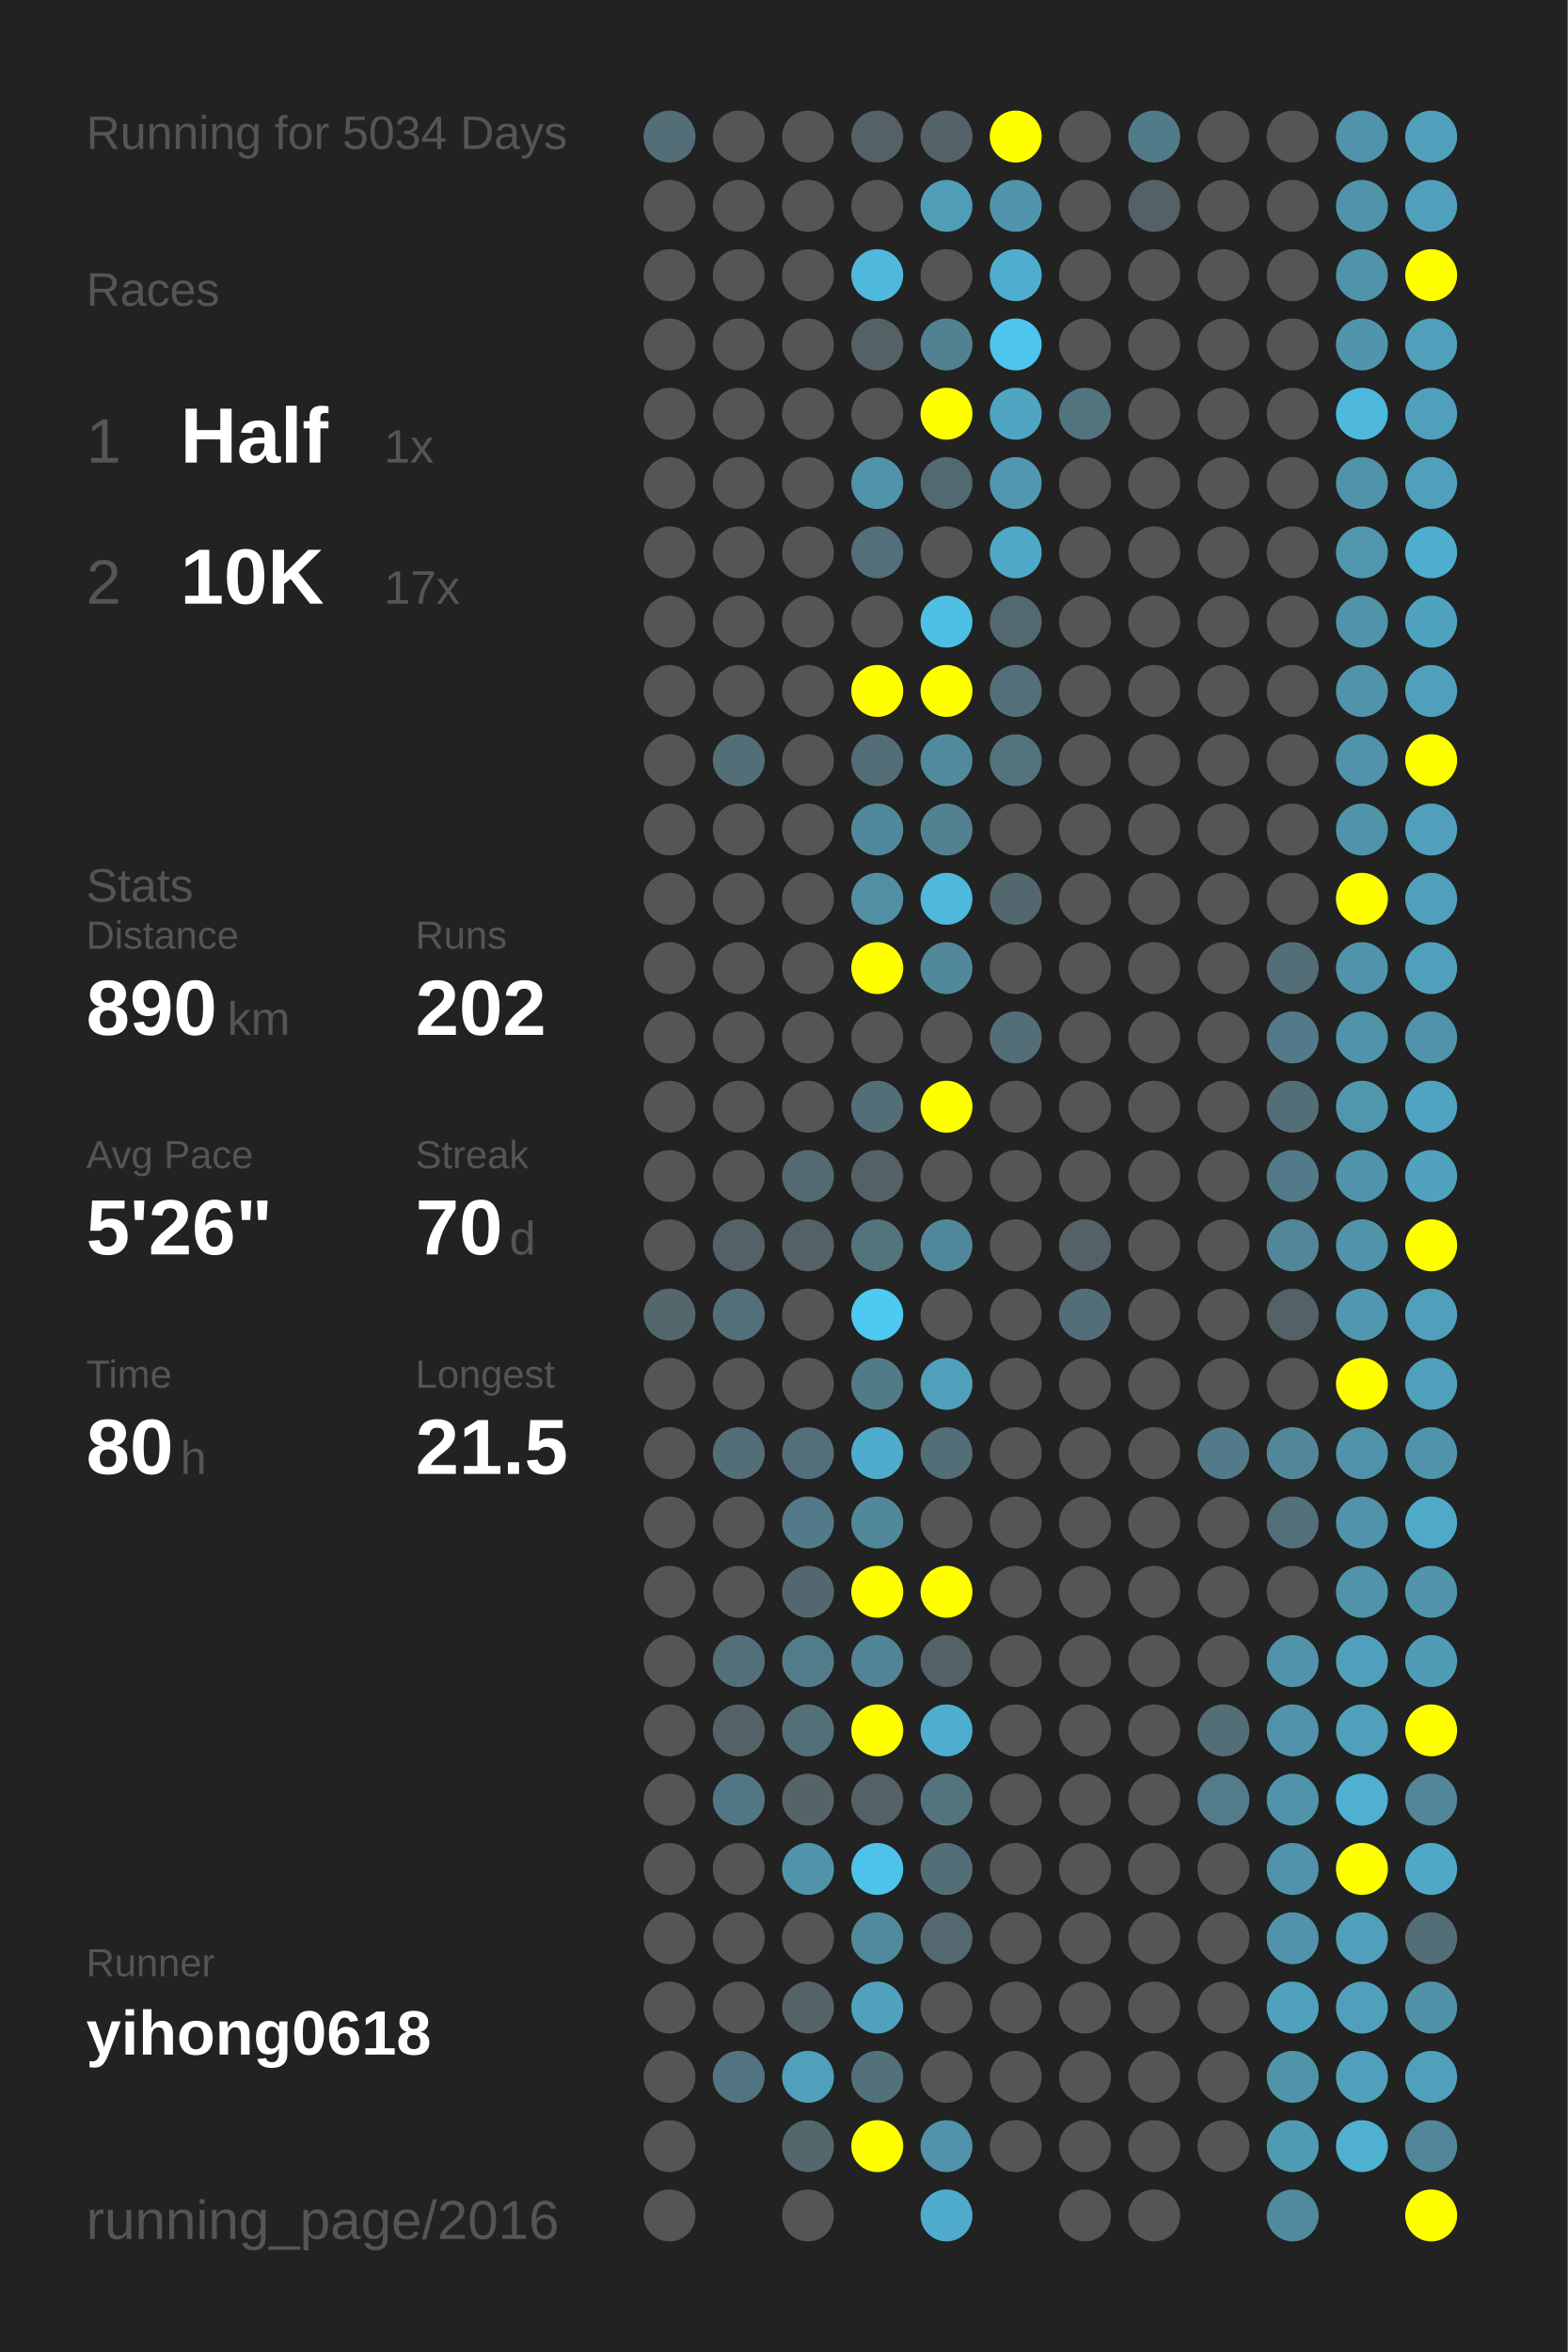
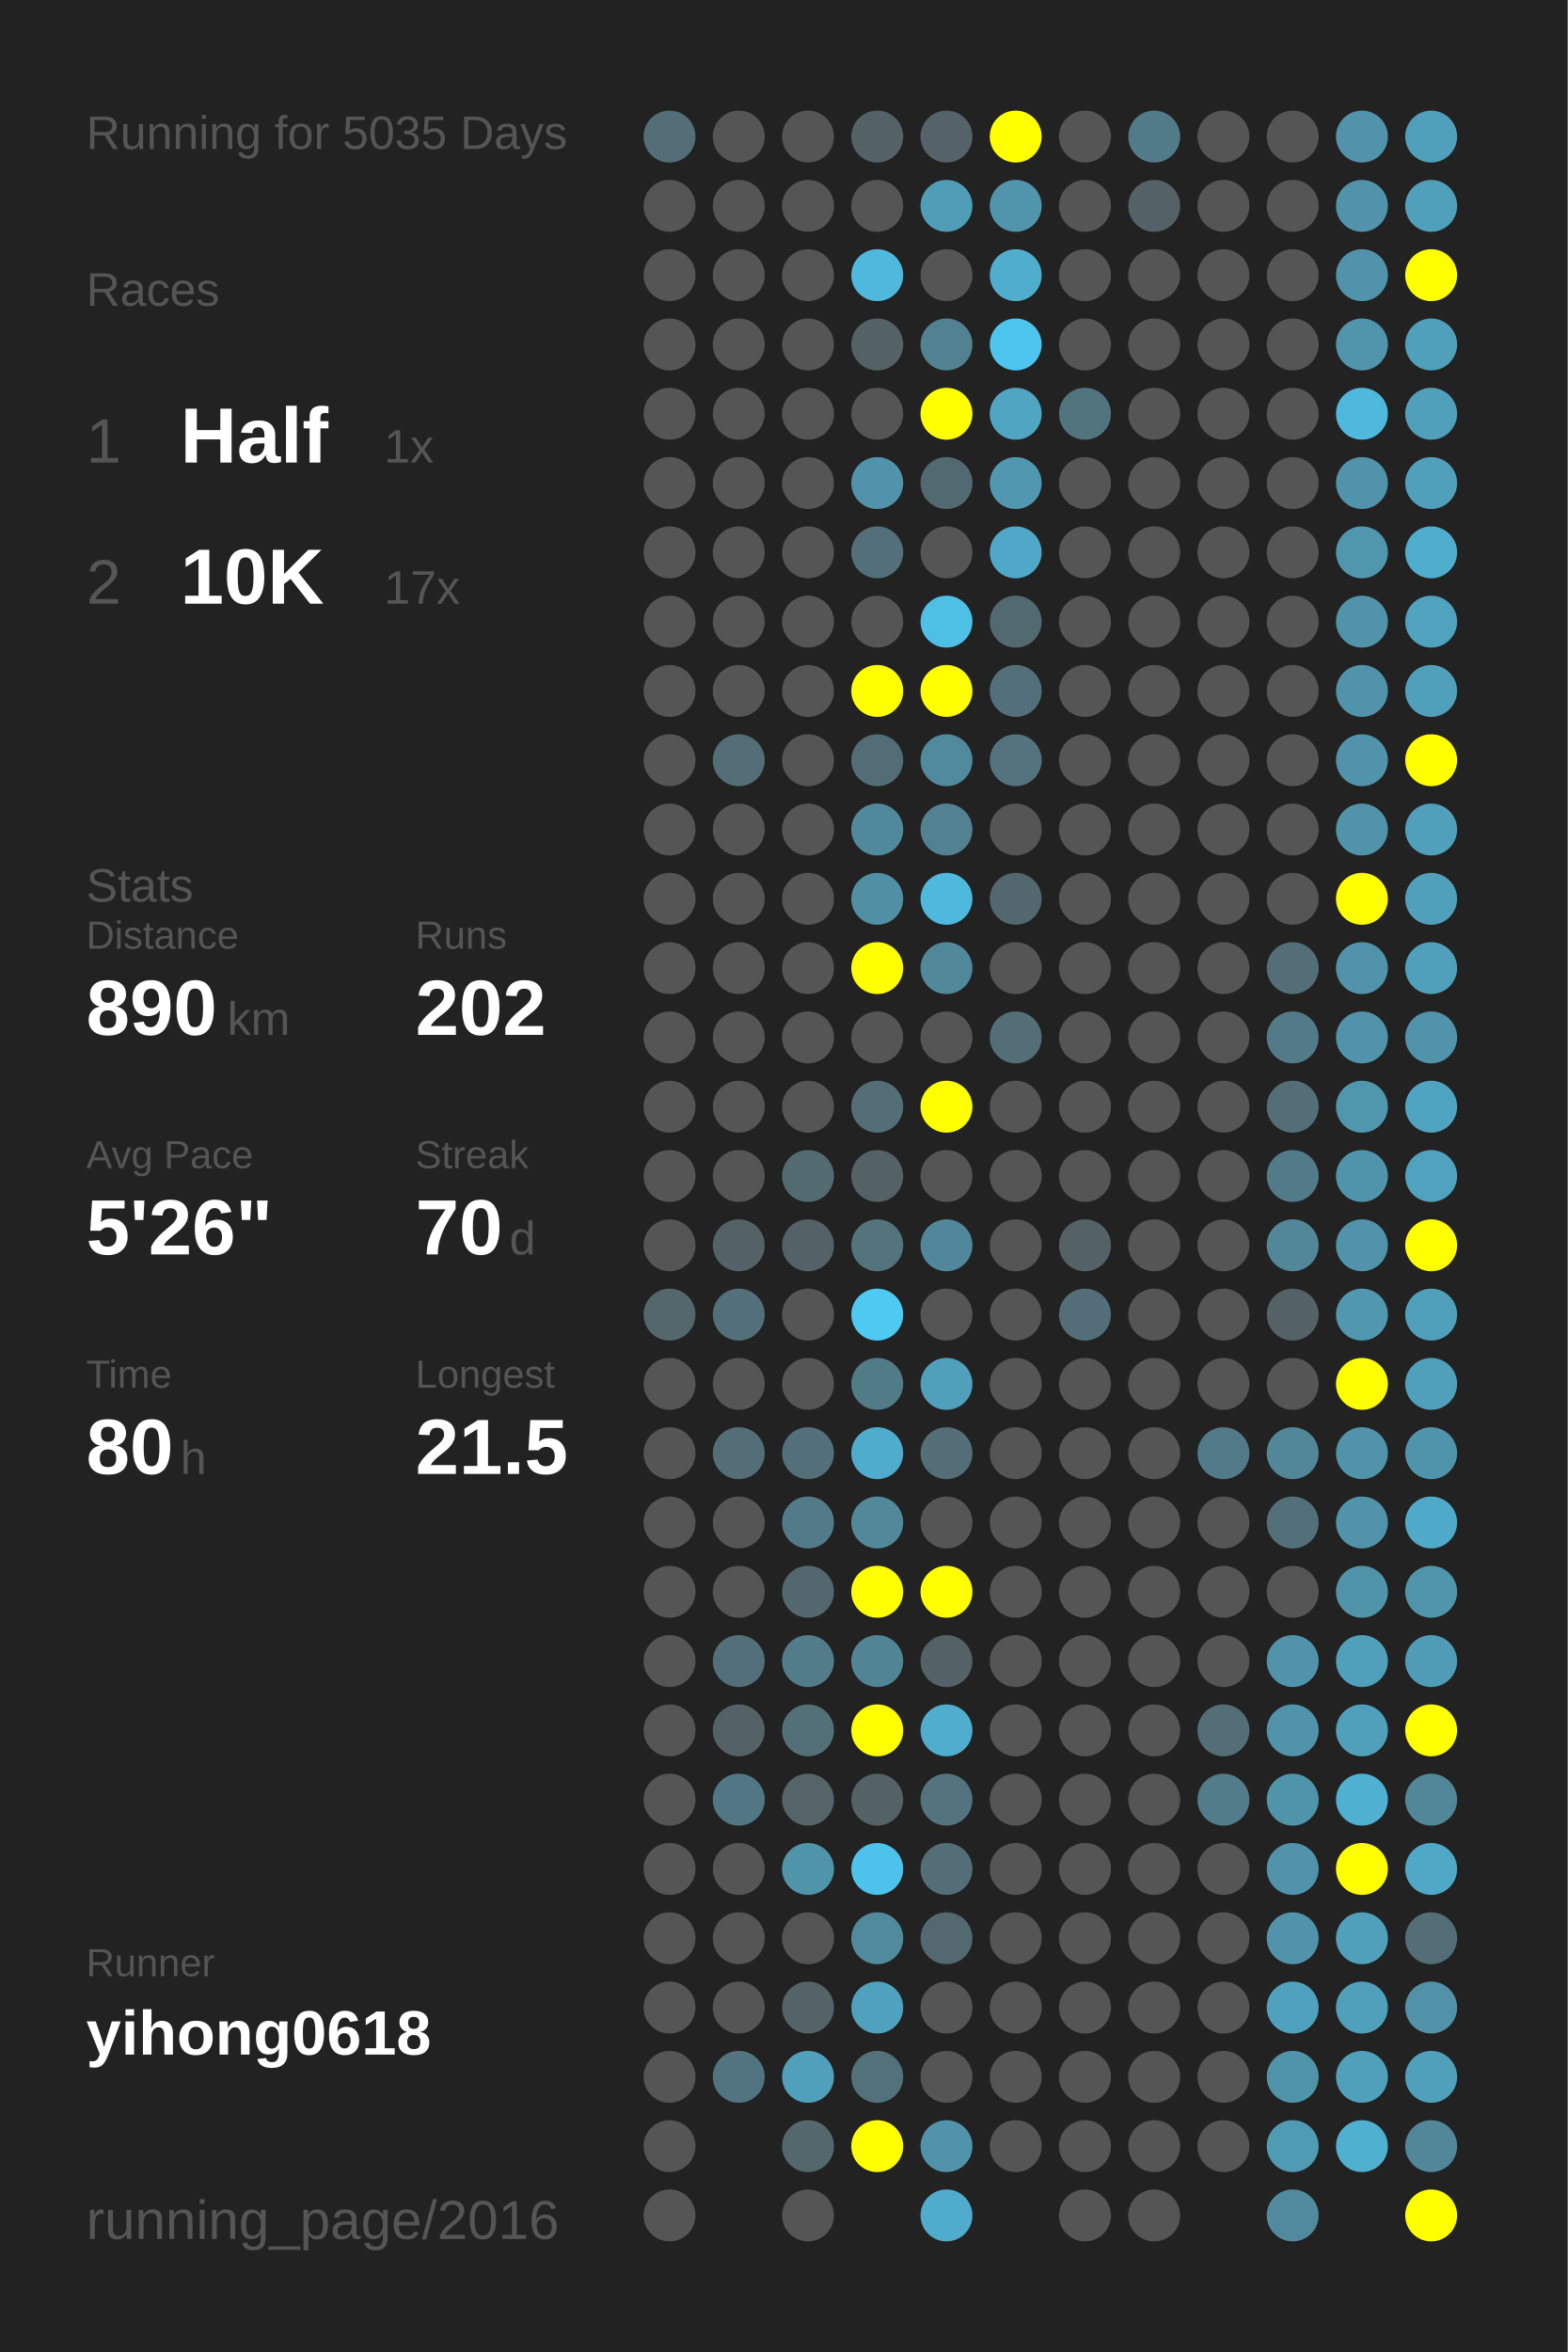
<svg xmlns="http://www.w3.org/2000/svg" baseProfile="full" height="300mm" version="1.1" viewBox="0,0,200,300" width="200mm">
  <defs />
  <rect fill="#222222" height="300" width="200" x="0" y="0" />
-   <text fill="#555555" style="font-size:6px; font-family:Arial;" x="11" y="19">Running for 5034 Days</text>
+   <text fill="#555555" style="font-size:6px; font-family:Arial;" x="11" y="19">Running for 5035 Days</text>
  <text fill="#555555" style="font-size:6px; font-family:Arial;" x="11" y="39">Races</text>
  <text fill="#555555" style="font-size:8px; font-family:Arial;" x="11" y="59">1</text>
  <text fill="#FFFFFF" style="font-size:10px; font-family:Arial; font-weight:bold;" x="23" y="59">Half</text>
  <text fill="#555555" style="font-size:6px; font-family:Arial;" x="49" y="59">1x</text>
  <text fill="#555555" style="font-size:8px; font-family:Arial;" x="11" y="77">2</text>
  <text fill="#FFFFFF" style="font-size:10px; font-family:Arial; font-weight:bold;" x="23" y="77">10K</text>
  <text fill="#555555" style="font-size:6px; font-family:Arial;" x="49" y="77">17x</text>
  <text fill="#555555" style="font-size:6px; font-family:Arial;" x="11" y="115">Stats</text>
  <text fill="#555555" style="font-size:5px; font-family:Arial;" x="11" y="121">Distance</text>
  <text fill="#FFFFFF" style="font-size:10px; font-family:Arial; font-weight:bold;" x="11" y="132">890</text>
  <text fill="#555555" style="font-size:6px; font-family:Arial;" x="29" y="132">km</text>
  <text fill="#555555" style="font-size:5px; font-family:Arial;" x="53" y="121">Runs</text>
  <text fill="#FFFFFF" style="font-size:10px; font-family:Arial; font-weight:bold;" x="53" y="132">202</text>
  <text fill="#555555" style="font-size:5px; font-family:Arial;" x="11" y="149">Avg Pace</text>
  <text fill="#FFFFFF" style="font-size:10px; font-family:Arial; font-weight:bold;" x="11" y="160">5'26"</text>
  <text fill="#555555" style="font-size:5px; font-family:Arial;" x="53" y="149">Streak</text>
  <text fill="#FFFFFF" style="font-size:10px; font-family:Arial; font-weight:bold;" x="53" y="160">70</text>
  <text fill="#555555" style="font-size:6px; font-family:Arial;" x="65" y="160">d</text>
  <text fill="#555555" style="font-size:5px; font-family:Arial;" x="11" y="177">Time</text>
  <text fill="#FFFFFF" style="font-size:10px; font-family:Arial; font-weight:bold;" x="11" y="188">80</text>
  <text fill="#555555" style="font-size:6px; font-family:Arial;" x="23" y="188">h</text>
  <text fill="#555555" style="font-size:5px; font-family:Arial;" x="53" y="177">Longest</text>
  <text fill="#FFFFFF" style="font-size:10px; font-family:Arial; font-weight:bold;" x="53" y="188">21.5</text>
  <text fill="#555555" style="font-size:5px; font-family:Arial;" x="11" y="252.065">Runner</text>
  <text fill="#FFFFFF" style="font-size:8px; font-family:Arial; font-weight:bold;" x="11" y="262.065">yihong0618</text>
  <text fill="#555555" style="font-size:7px; font-family:Arial;" x="11" y="285.581">running_page/2016</text>
  <circle cx="85.417" cy="17.419" fill="#536e77" r="3.312" />
  <circle cx="85.417" cy="26.258" fill="#555555" r="3.312" />
  <circle cx="85.417" cy="35.097" fill="#555555" r="3.312" />
  <circle cx="85.417" cy="43.935" fill="#555555" r="3.312" />
  <circle cx="85.417" cy="52.774" fill="#555555" r="3.312" />
  <circle cx="85.417" cy="61.613" fill="#555555" r="3.312" />
  <circle cx="85.417" cy="70.452" fill="#555555" r="3.312" />
  <circle cx="85.417" cy="79.29" fill="#555555" r="3.312" />
  <circle cx="85.417" cy="88.129" fill="#555555" r="3.312" />
  <circle cx="85.417" cy="96.968" fill="#555555" r="3.312" />
  <circle cx="85.417" cy="105.806" fill="#555555" r="3.312" />
  <circle cx="85.417" cy="114.645" fill="#555555" r="3.312" />
  <circle cx="85.417" cy="123.484" fill="#555555" r="3.312" />
  <circle cx="85.417" cy="132.323" fill="#555555" r="3.312" />
  <circle cx="85.417" cy="141.161" fill="#555555" r="3.312" />
  <circle cx="85.417" cy="150" fill="#555555" r="3.312" />
  <circle cx="85.417" cy="158.839" fill="#555555" r="3.312" />
  <circle cx="85.417" cy="167.677" fill="#53676d" r="3.312" />
  <circle cx="85.417" cy="176.516" fill="#555555" r="3.312" />
  <circle cx="85.417" cy="185.355" fill="#555555" r="3.312" />
  <circle cx="85.417" cy="194.194" fill="#555555" r="3.312" />
  <circle cx="85.417" cy="203.032" fill="#555555" r="3.312" />
  <circle cx="85.417" cy="211.871" fill="#555555" r="3.312" />
  <circle cx="85.417" cy="220.71" fill="#555555" r="3.312" />
  <circle cx="85.417" cy="229.548" fill="#555555" r="3.312" />
  <circle cx="85.417" cy="238.387" fill="#555555" r="3.312" />
  <circle cx="85.417" cy="247.226" fill="#555555" r="3.312" />
  <circle cx="85.417" cy="256.065" fill="#555555" r="3.312" />
  <circle cx="85.417" cy="264.903" fill="#555555" r="3.312" />
  <circle cx="85.417" cy="273.742" fill="#555555" r="3.312" />
  <circle cx="85.417" cy="282.581" fill="#555555" r="3.312" />
  <circle cx="94.25" cy="17.419" fill="#555555" r="3.312" />
  <circle cx="94.25" cy="26.258" fill="#555555" r="3.312" />
  <circle cx="94.25" cy="35.097" fill="#555555" r="3.312" />
  <circle cx="94.25" cy="43.935" fill="#555555" r="3.312" />
  <circle cx="94.25" cy="52.774" fill="#555555" r="3.312" />
  <circle cx="94.25" cy="61.613" fill="#555555" r="3.312" />
  <circle cx="94.25" cy="70.452" fill="#555555" r="3.312" />
  <circle cx="94.25" cy="79.29" fill="#555555" r="3.312" />
  <circle cx="94.25" cy="88.129" fill="#555555" r="3.312" />
  <circle cx="94.25" cy="96.968" fill="#536e77" r="3.312" />
  <circle cx="94.25" cy="105.806" fill="#555555" r="3.312" />
  <circle cx="94.25" cy="114.645" fill="#555555" r="3.312" />
  <circle cx="94.25" cy="123.484" fill="#555555" r="3.312" />
  <circle cx="94.25" cy="132.323" fill="#555555" r="3.312" />
  <circle cx="94.25" cy="141.161" fill="#555555" r="3.312" />
  <circle cx="94.25" cy="150" fill="#555555" r="3.312" />
  <circle cx="94.25" cy="158.839" fill="#546267" r="3.312" />
  <circle cx="94.25" cy="167.677" fill="#536f79" r="3.312" />
  <circle cx="94.25" cy="176.516" fill="#555555" r="3.312" />
  <circle cx="94.25" cy="185.355" fill="#536e77" r="3.312" />
  <circle cx="94.25" cy="194.194" fill="#555555" r="3.312" />
  <circle cx="94.25" cy="203.032" fill="#555555" r="3.312" />
  <circle cx="94.25" cy="211.871" fill="#536f79" r="3.312" />
  <circle cx="94.25" cy="220.71" fill="#546267" r="3.312" />
  <circle cx="94.25" cy="229.548" fill="#527784" r="3.312" />
  <circle cx="94.25" cy="238.387" fill="#555555" r="3.312" />
  <circle cx="94.25" cy="247.226" fill="#555555" r="3.312" />
  <circle cx="94.25" cy="256.065" fill="#555555" r="3.312" />
  <circle cx="94.25" cy="264.903" fill="#527480" r="3.312" />
  <circle cx="103.083" cy="17.419" fill="#555555" r="3.312" />
  <circle cx="103.083" cy="26.258" fill="#555555" r="3.312" />
  <circle cx="103.083" cy="35.097" fill="#555555" r="3.312" />
  <circle cx="103.083" cy="43.935" fill="#555555" r="3.312" />
  <circle cx="103.083" cy="52.774" fill="#555555" r="3.312" />
  <circle cx="103.083" cy="61.613" fill="#555555" r="3.312" />
  <circle cx="103.083" cy="70.452" fill="#555555" r="3.312" />
  <circle cx="103.083" cy="79.29" fill="#555555" r="3.312" />
  <circle cx="103.083" cy="88.129" fill="#555555" r="3.312" />
  <circle cx="103.083" cy="96.968" fill="#555555" r="3.312" />
  <circle cx="103.083" cy="105.806" fill="#555555" r="3.312" />
  <circle cx="103.083" cy="114.645" fill="#555555" r="3.312" />
  <circle cx="103.083" cy="123.484" fill="#555555" r="3.312" />
  <circle cx="103.083" cy="132.323" fill="#555555" r="3.312" />
  <circle cx="103.083" cy="141.161" fill="#555555" r="3.312" />
  <circle cx="103.083" cy="150" fill="#536a71" r="3.312" />
  <circle cx="103.083" cy="158.839" fill="#546166" r="3.312" />
  <circle cx="103.083" cy="167.677" fill="#555555" r="3.312" />
  <circle cx="103.083" cy="176.516" fill="#555555" r="3.312" />
  <circle cx="103.083" cy="185.355" fill="#536f79" r="3.312" />
  <circle cx="103.083" cy="194.194" fill="#527a88" r="3.312" />
  <circle cx="103.083" cy="203.032" fill="#53676e" r="3.312" />
  <circle cx="103.083" cy="211.871" fill="#527c8a" r="3.312" />
  <circle cx="103.083" cy="220.71" fill="#537079" r="3.312" />
  <circle cx="103.083" cy="229.548" fill="#546469" r="3.312" />
  <circle cx="103.083" cy="238.387" fill="#5094aa" r="3.312" />
  <circle cx="103.083" cy="247.226" fill="#555555" r="3.312" />
  <circle cx="103.083" cy="256.065" fill="#546368" r="3.312" />
  <circle cx="103.083" cy="264.903" fill="#50a0bb" r="3.312" />
  <circle cx="103.083" cy="273.742" fill="#53676d" r="3.312" />
  <circle cx="103.083" cy="282.581" fill="#555555" r="3.312" />
  <circle cx="111.917" cy="17.419" fill="#546166" r="3.312" />
  <circle cx="111.917" cy="26.258" fill="#555555" r="3.312" />
  <circle cx="111.917" cy="35.097" fill="#4eb9dd" r="3.312" />
  <circle cx="111.917" cy="43.935" fill="#546266" r="3.312" />
  <circle cx="111.917" cy="52.774" fill="#555555" r="3.312" />
  <circle cx="111.917" cy="61.613" fill="#5093aa" r="3.312" />
  <circle cx="111.917" cy="70.452" fill="#536f79" r="3.312" />
  <circle cx="111.917" cy="79.29" fill="#555555" r="3.312" />
  <circle cx="111.917" cy="88.129" fill="#FFFF00" r="3.312" />
  <circle cx="111.917" cy="96.968" fill="#536d76" r="3.312" />
  <circle cx="111.917" cy="105.806" fill="#51899c" r="3.312" />
  <circle cx="111.917" cy="114.645" fill="#518fa4" r="3.312" />
  <circle cx="111.917" cy="123.484" fill="#FFFF00" r="3.312" />
  <circle cx="111.917" cy="132.323" fill="#555555" r="3.312" />
  <circle cx="111.917" cy="141.161" fill="#536e77" r="3.312" />
  <circle cx="111.917" cy="150" fill="#546166" r="3.312" />
  <circle cx="111.917" cy="158.839" fill="#53737d" r="3.312" />
  <circle cx="111.917" cy="167.677" fill="#4dc9f2" r="3.312" />
  <circle cx="111.917" cy="176.516" fill="#527b88" r="3.312" />
  <circle cx="111.917" cy="185.355" fill="#4faccc" r="3.312" />
  <circle cx="111.917" cy="194.194" fill="#51899b" r="3.312" />
  <circle cx="111.917" cy="203.032" fill="#FFFF00" r="3.312" />
  <circle cx="111.917" cy="211.871" fill="#518495" r="3.312" />
  <circle cx="111.917" cy="220.71" fill="#FFFF00" r="3.312" />
  <circle cx="111.917" cy="229.548" fill="#546166" r="3.312" />
  <circle cx="111.917" cy="238.387" fill="#4dc2ea" r="3.312" />
  <circle cx="111.917" cy="247.226" fill="#518a9d" r="3.312" />
  <circle cx="111.917" cy="256.065" fill="#50a1bd" r="3.312" />
  <circle cx="111.917" cy="264.903" fill="#53717b" r="3.312" />
  <circle cx="111.917" cy="273.742" fill="#FFFF00" r="3.312" />
  <circle cx="120.75" cy="17.419" fill="#546369" r="3.312" />
  <circle cx="120.75" cy="26.258" fill="#509db7" r="3.312" />
  <circle cx="120.75" cy="35.097" fill="#555555" r="3.312" />
  <circle cx="120.75" cy="43.935" fill="#528292" r="3.312" />
  <circle cx="120.75" cy="52.774" fill="#FFFF00" r="3.312" />
  <circle cx="120.75" cy="61.613" fill="#536971" r="3.312" />
  <circle cx="120.75" cy="70.452" fill="#555555" r="3.312" />
  <circle cx="120.75" cy="79.29" fill="#4ebfe5" r="3.312" />
  <circle cx="120.75" cy="88.129" fill="#FFFF00" r="3.312" />
  <circle cx="120.75" cy="96.968" fill="#518a9d" r="3.312" />
  <circle cx="120.75" cy="105.806" fill="#528191" r="3.312" />
  <circle cx="120.75" cy="114.645" fill="#4eb9dd" r="3.312" />
  <circle cx="120.75" cy="123.484" fill="#51889a" r="3.312" />
  <circle cx="120.75" cy="132.323" fill="#555555" r="3.312" />
  <circle cx="120.75" cy="141.161" fill="#FFFF00" r="3.312" />
  <circle cx="120.75" cy="150" fill="#555555" r="3.312" />
  <circle cx="120.75" cy="158.839" fill="#51879a" r="3.312" />
  <circle cx="120.75" cy="167.677" fill="#555555" r="3.312" />
  <circle cx="120.75" cy="176.516" fill="#50a0bc" r="3.312" />
  <circle cx="120.75" cy="185.355" fill="#536e77" r="3.312" />
  <circle cx="120.75" cy="194.194" fill="#555555" r="3.312" />
  <circle cx="120.75" cy="203.032" fill="#FFFF00" r="3.312" />
  <circle cx="120.75" cy="211.871" fill="#546166" r="3.312" />
  <circle cx="120.75" cy="220.71" fill="#4faece" r="3.312" />
  <circle cx="120.75" cy="229.548" fill="#53747f" r="3.312" />
  <circle cx="120.75" cy="238.387" fill="#536e77" r="3.312" />
  <circle cx="120.75" cy="247.226" fill="#53686f" r="3.312" />
  <circle cx="120.75" cy="256.065" fill="#555555" r="3.312" />
  <circle cx="120.75" cy="264.903" fill="#555555" r="3.312" />
  <circle cx="120.75" cy="273.742" fill="#5093aa" r="3.312" />
  <circle cx="120.75" cy="282.581" fill="#4faccc" r="3.312" />
  <circle cx="129.583" cy="17.419" fill="#FFFF00" r="3.312" />
  <circle cx="129.583" cy="26.258" fill="#5095ac" r="3.312" />
  <circle cx="129.583" cy="35.097" fill="#4faece" r="3.312" />
  <circle cx="129.583" cy="43.935" fill="#4dc5ee" r="3.312" />
  <circle cx="129.583" cy="52.774" fill="#4fa5c2" r="3.312" />
  <circle cx="129.583" cy="61.613" fill="#5097af" r="3.312" />
  <circle cx="129.583" cy="70.452" fill="#4fa8c7" r="3.312" />
  <circle cx="129.583" cy="79.29" fill="#536970" r="3.312" />
  <circle cx="129.583" cy="88.129" fill="#53707a" r="3.312" />
  <circle cx="129.583" cy="96.968" fill="#53737e" r="3.312" />
  <circle cx="129.583" cy="105.806" fill="#555555" r="3.312" />
  <circle cx="129.583" cy="114.645" fill="#53676e" r="3.312" />
  <circle cx="129.583" cy="123.484" fill="#555555" r="3.312" />
  <circle cx="129.583" cy="132.323" fill="#536e77" r="3.312" />
  <circle cx="129.583" cy="141.161" fill="#555555" r="3.312" />
  <circle cx="129.583" cy="150" fill="#555555" r="3.312" />
  <circle cx="129.583" cy="158.839" fill="#555555" r="3.312" />
  <circle cx="129.583" cy="167.677" fill="#555555" r="3.312" />
  <circle cx="129.583" cy="176.516" fill="#555555" r="3.312" />
  <circle cx="129.583" cy="185.355" fill="#555555" r="3.312" />
  <circle cx="129.583" cy="194.194" fill="#555555" r="3.312" />
  <circle cx="129.583" cy="203.032" fill="#555555" r="3.312" />
  <circle cx="129.583" cy="211.871" fill="#555555" r="3.312" />
  <circle cx="129.583" cy="220.71" fill="#555555" r="3.312" />
  <circle cx="129.583" cy="229.548" fill="#555555" r="3.312" />
  <circle cx="129.583" cy="238.387" fill="#555555" r="3.312" />
  <circle cx="129.583" cy="247.226" fill="#555555" r="3.312" />
  <circle cx="129.583" cy="256.065" fill="#555555" r="3.312" />
  <circle cx="129.583" cy="264.903" fill="#555555" r="3.312" />
  <circle cx="129.583" cy="273.742" fill="#555555" r="3.312" />
  <circle cx="138.417" cy="17.419" fill="#555555" r="3.312" />
  <circle cx="138.417" cy="26.258" fill="#555555" r="3.312" />
  <circle cx="138.417" cy="35.097" fill="#555555" r="3.312" />
  <circle cx="138.417" cy="43.935" fill="#555555" r="3.312" />
  <circle cx="138.417" cy="52.774" fill="#52747f" r="3.312" />
  <circle cx="138.417" cy="61.613" fill="#555555" r="3.312" />
  <circle cx="138.417" cy="70.452" fill="#555555" r="3.312" />
  <circle cx="138.417" cy="79.29" fill="#555555" r="3.312" />
  <circle cx="138.417" cy="88.129" fill="#555555" r="3.312" />
  <circle cx="138.417" cy="96.968" fill="#555555" r="3.312" />
  <circle cx="138.417" cy="105.806" fill="#555555" r="3.312" />
  <circle cx="138.417" cy="114.645" fill="#555555" r="3.312" />
  <circle cx="138.417" cy="123.484" fill="#555555" r="3.312" />
  <circle cx="138.417" cy="132.323" fill="#555555" r="3.312" />
  <circle cx="138.417" cy="141.161" fill="#555555" r="3.312" />
  <circle cx="138.417" cy="150" fill="#555555" r="3.312" />
  <circle cx="138.417" cy="158.839" fill="#546166" r="3.312" />
  <circle cx="138.417" cy="167.677" fill="#536e78" r="3.312" />
  <circle cx="138.417" cy="176.516" fill="#555555" r="3.312" />
  <circle cx="138.417" cy="185.355" fill="#555555" r="3.312" />
  <circle cx="138.417" cy="194.194" fill="#555555" r="3.312" />
  <circle cx="138.417" cy="203.032" fill="#555555" r="3.312" />
  <circle cx="138.417" cy="211.871" fill="#555555" r="3.312" />
  <circle cx="138.417" cy="220.71" fill="#555555" r="3.312" />
  <circle cx="138.417" cy="229.548" fill="#555555" r="3.312" />
  <circle cx="138.417" cy="238.387" fill="#555555" r="3.312" />
  <circle cx="138.417" cy="247.226" fill="#555555" r="3.312" />
  <circle cx="138.417" cy="256.065" fill="#555555" r="3.312" />
  <circle cx="138.417" cy="264.903" fill="#555555" r="3.312" />
  <circle cx="138.417" cy="273.742" fill="#555555" r="3.312" />
  <circle cx="138.417" cy="282.581" fill="#555555" r="3.312" />
  <circle cx="147.25" cy="17.419" fill="#527b89" r="3.312" />
  <circle cx="147.25" cy="26.258" fill="#546166" r="3.312" />
  <circle cx="147.25" cy="35.097" fill="#555555" r="3.312" />
  <circle cx="147.25" cy="43.935" fill="#555555" r="3.312" />
  <circle cx="147.25" cy="52.774" fill="#555555" r="3.312" />
  <circle cx="147.25" cy="61.613" fill="#555555" r="3.312" />
  <circle cx="147.25" cy="70.452" fill="#555555" r="3.312" />
  <circle cx="147.25" cy="79.29" fill="#555555" r="3.312" />
  <circle cx="147.25" cy="88.129" fill="#555555" r="3.312" />
  <circle cx="147.25" cy="96.968" fill="#555555" r="3.312" />
  <circle cx="147.25" cy="105.806" fill="#555555" r="3.312" />
  <circle cx="147.25" cy="114.645" fill="#555555" r="3.312" />
  <circle cx="147.25" cy="123.484" fill="#555555" r="3.312" />
  <circle cx="147.25" cy="132.323" fill="#555555" r="3.312" />
  <circle cx="147.25" cy="141.161" fill="#555555" r="3.312" />
  <circle cx="147.25" cy="150" fill="#555555" r="3.312" />
  <circle cx="147.25" cy="158.839" fill="#555555" r="3.312" />
  <circle cx="147.25" cy="167.677" fill="#555555" r="3.312" />
  <circle cx="147.25" cy="176.516" fill="#555555" r="3.312" />
  <circle cx="147.25" cy="185.355" fill="#555555" r="3.312" />
  <circle cx="147.25" cy="194.194" fill="#555555" r="3.312" />
  <circle cx="147.25" cy="203.032" fill="#555555" r="3.312" />
  <circle cx="147.25" cy="211.871" fill="#555555" r="3.312" />
  <circle cx="147.25" cy="220.71" fill="#555555" r="3.312" />
  <circle cx="147.25" cy="229.548" fill="#555555" r="3.312" />
  <circle cx="147.25" cy="238.387" fill="#555555" r="3.312" />
  <circle cx="147.25" cy="247.226" fill="#555555" r="3.312" />
  <circle cx="147.25" cy="256.065" fill="#555555" r="3.312" />
  <circle cx="147.25" cy="264.903" fill="#555555" r="3.312" />
  <circle cx="147.25" cy="273.742" fill="#555555" r="3.312" />
  <circle cx="147.25" cy="282.581" fill="#555555" r="3.312" />
  <circle cx="156.083" cy="17.419" fill="#555555" r="3.312" />
  <circle cx="156.083" cy="26.258" fill="#555555" r="3.312" />
  <circle cx="156.083" cy="35.097" fill="#555555" r="3.312" />
  <circle cx="156.083" cy="43.935" fill="#555555" r="3.312" />
  <circle cx="156.083" cy="52.774" fill="#555555" r="3.312" />
  <circle cx="156.083" cy="61.613" fill="#555555" r="3.312" />
  <circle cx="156.083" cy="70.452" fill="#555555" r="3.312" />
  <circle cx="156.083" cy="79.29" fill="#555555" r="3.312" />
  <circle cx="156.083" cy="88.129" fill="#555555" r="3.312" />
  <circle cx="156.083" cy="96.968" fill="#555555" r="3.312" />
  <circle cx="156.083" cy="105.806" fill="#555555" r="3.312" />
  <circle cx="156.083" cy="114.645" fill="#555555" r="3.312" />
  <circle cx="156.083" cy="123.484" fill="#555555" r="3.312" />
  <circle cx="156.083" cy="132.323" fill="#555555" r="3.312" />
  <circle cx="156.083" cy="141.161" fill="#555555" r="3.312" />
  <circle cx="156.083" cy="150" fill="#555555" r="3.312" />
  <circle cx="156.083" cy="158.839" fill="#555555" r="3.312" />
  <circle cx="156.083" cy="167.677" fill="#555555" r="3.312" />
  <circle cx="156.083" cy="176.516" fill="#555555" r="3.312" />
  <circle cx="156.083" cy="185.355" fill="#527a88" r="3.312" />
  <circle cx="156.083" cy="194.194" fill="#555555" r="3.312" />
  <circle cx="156.083" cy="203.032" fill="#555555" r="3.312" />
  <circle cx="156.083" cy="211.871" fill="#555555" r="3.312" />
  <circle cx="156.083" cy="220.71" fill="#536e77" r="3.312" />
  <circle cx="156.083" cy="229.548" fill="#527c8a" r="3.312" />
  <circle cx="156.083" cy="238.387" fill="#555555" r="3.312" />
  <circle cx="156.083" cy="247.226" fill="#555555" r="3.312" />
  <circle cx="156.083" cy="256.065" fill="#555555" r="3.312" />
  <circle cx="156.083" cy="264.903" fill="#555555" r="3.312" />
  <circle cx="156.083" cy="273.742" fill="#555555" r="3.312" />
  <circle cx="164.917" cy="17.419" fill="#555555" r="3.312" />
  <circle cx="164.917" cy="26.258" fill="#555555" r="3.312" />
  <circle cx="164.917" cy="35.097" fill="#555555" r="3.312" />
  <circle cx="164.917" cy="43.935" fill="#555555" r="3.312" />
  <circle cx="164.917" cy="52.774" fill="#555555" r="3.312" />
  <circle cx="164.917" cy="61.613" fill="#555555" r="3.312" />
  <circle cx="164.917" cy="70.452" fill="#555555" r="3.312" />
  <circle cx="164.917" cy="79.29" fill="#555555" r="3.312" />
  <circle cx="164.917" cy="88.129" fill="#555555" r="3.312" />
  <circle cx="164.917" cy="96.968" fill="#555555" r="3.312" />
  <circle cx="164.917" cy="105.806" fill="#555555" r="3.312" />
  <circle cx="164.917" cy="114.645" fill="#555555" r="3.312" />
  <circle cx="164.917" cy="123.484" fill="#536e77" r="3.312" />
  <circle cx="164.917" cy="132.323" fill="#527a88" r="3.312" />
  <circle cx="164.917" cy="141.161" fill="#536e77" r="3.312" />
  <circle cx="164.917" cy="150" fill="#527a88" r="3.312" />
  <circle cx="164.917" cy="158.839" fill="#518799" r="3.312" />
  <circle cx="164.917" cy="167.677" fill="#546166" r="3.312" />
  <circle cx="164.917" cy="176.516" fill="#555555" r="3.312" />
  <circle cx="164.917" cy="185.355" fill="#518799" r="3.312" />
  <circle cx="164.917" cy="194.194" fill="#53707a" r="3.312" />
  <circle cx="164.917" cy="203.032" fill="#555555" r="3.312" />
  <circle cx="164.917" cy="211.871" fill="#5093aa" r="3.312" />
  <circle cx="164.917" cy="220.71" fill="#5093aa" r="3.312" />
  <circle cx="164.917" cy="229.548" fill="#5094aa" r="3.312" />
  <circle cx="164.917" cy="238.387" fill="#5093aa" r="3.312" />
  <circle cx="164.917" cy="247.226" fill="#5093aa" r="3.312" />
  <circle cx="164.917" cy="256.065" fill="#50a1bd" r="3.312" />
  <circle cx="164.917" cy="264.903" fill="#5094aa" r="3.312" />
  <circle cx="164.917" cy="273.742" fill="#509bb4" r="3.312" />
  <circle cx="164.917" cy="282.581" fill="#518a9d" r="3.312" />
  <circle cx="173.75" cy="17.419" fill="#5093aa" r="3.312" />
  <circle cx="173.75" cy="26.258" fill="#5093aa" r="3.312" />
  <circle cx="173.75" cy="35.097" fill="#5093aa" r="3.312" />
  <circle cx="173.75" cy="43.935" fill="#5095ac" r="3.312" />
  <circle cx="173.75" cy="52.774" fill="#4eb9dd" r="3.312" />
  <circle cx="173.75" cy="61.613" fill="#5093aa" r="3.312" />
  <circle cx="173.75" cy="70.452" fill="#5097ae" r="3.312" />
  <circle cx="173.75" cy="79.29" fill="#5093aa" r="3.312" />
  <circle cx="173.75" cy="88.129" fill="#5093aa" r="3.312" />
  <circle cx="173.75" cy="96.968" fill="#5093aa" r="3.312" />
  <circle cx="173.75" cy="105.806" fill="#5093aa" r="3.312" />
  <circle cx="173.75" cy="114.645" fill="#FFFF00" r="3.312" />
  <circle cx="173.75" cy="123.484" fill="#5093aa" r="3.312" />
  <circle cx="173.75" cy="132.323" fill="#5093aa" r="3.312" />
  <circle cx="173.75" cy="141.161" fill="#5097ae" r="3.312" />
  <circle cx="173.75" cy="150" fill="#5094ab" r="3.312" />
  <circle cx="173.75" cy="158.839" fill="#5093aa" r="3.312" />
  <circle cx="173.75" cy="167.677" fill="#5097af" r="3.312" />
  <circle cx="173.75" cy="176.516" fill="#FFFF00" r="3.312" />
  <circle cx="173.75" cy="185.355" fill="#5093aa" r="3.312" />
  <circle cx="173.75" cy="194.194" fill="#5093aa" r="3.312" />
  <circle cx="173.75" cy="203.032" fill="#5094aa" r="3.312" />
  <circle cx="173.75" cy="211.871" fill="#50a0bb" r="3.312" />
  <circle cx="173.75" cy="220.71" fill="#50a0bb" r="3.312" />
  <circle cx="173.75" cy="229.548" fill="#4fb0d1" r="3.312" />
  <circle cx="173.75" cy="238.387" fill="#FFFF00" r="3.312" />
  <circle cx="173.75" cy="247.226" fill="#50a0bb" r="3.312" />
  <circle cx="173.75" cy="256.065" fill="#50a0bb" r="3.312" />
  <circle cx="173.75" cy="264.903" fill="#50a0bb" r="3.312" />
  <circle cx="173.75" cy="273.742" fill="#4fb0d0" r="3.312" />
  <circle cx="182.583" cy="17.419" fill="#50a0bb" r="3.312" />
  <circle cx="182.583" cy="26.258" fill="#50a0bb" r="3.312" />
  <circle cx="182.583" cy="35.097" fill="#FFFF00" r="3.312" />
  <circle cx="182.583" cy="43.935" fill="#50a0bb" r="3.312" />
  <circle cx="182.583" cy="52.774" fill="#50a0bb" r="3.312" />
  <circle cx="182.583" cy="61.613" fill="#50a0bb" r="3.312" />
  <circle cx="182.583" cy="70.452" fill="#4fadcd" r="3.312" />
  <circle cx="182.583" cy="79.29" fill="#4fa3bf" r="3.312" />
  <circle cx="182.583" cy="88.129" fill="#50a0bb" r="3.312" />
  <circle cx="182.583" cy="96.968" fill="#FFFF00" r="3.312" />
  <circle cx="182.583" cy="105.806" fill="#50a0bc" r="3.312" />
  <circle cx="182.583" cy="114.645" fill="#50a0bb" r="3.312" />
  <circle cx="182.583" cy="123.484" fill="#50a0bb" r="3.312" />
  <circle cx="182.583" cy="132.323" fill="#5093aa" r="3.312" />
  <circle cx="182.583" cy="141.161" fill="#4fa4c1" r="3.312" />
  <circle cx="182.583" cy="150" fill="#50a2be" r="3.312" />
  <circle cx="182.583" cy="158.839" fill="#FFFF00" r="3.312" />
  <circle cx="182.583" cy="167.677" fill="#50a0bb" r="3.312" />
  <circle cx="182.583" cy="176.516" fill="#50a0bb" r="3.312" />
  <circle cx="182.583" cy="185.355" fill="#5094ab" r="3.312" />
  <circle cx="182.583" cy="194.194" fill="#4faac9" r="3.312" />
  <circle cx="182.583" cy="203.032" fill="#5095ac" r="3.312" />
  <circle cx="182.583" cy="211.871" fill="#509cb6" r="3.312" />
  <circle cx="182.583" cy="220.71" fill="#FFFF00" r="3.312" />
  <circle cx="182.583" cy="229.548" fill="#518799" r="3.312" />
  <circle cx="182.583" cy="238.387" fill="#4fa8c6" r="3.312" />
  <circle cx="182.583" cy="247.226" fill="#536e77" r="3.312" />
  <circle cx="182.583" cy="256.065" fill="#5192a8" r="3.312" />
  <circle cx="182.583" cy="264.903" fill="#50a0bb" r="3.312" />
  <circle cx="182.583" cy="273.742" fill="#518799" r="3.312" />
  <circle cx="182.583" cy="282.581" fill="#FFFF00" r="3.312" />
</svg>
